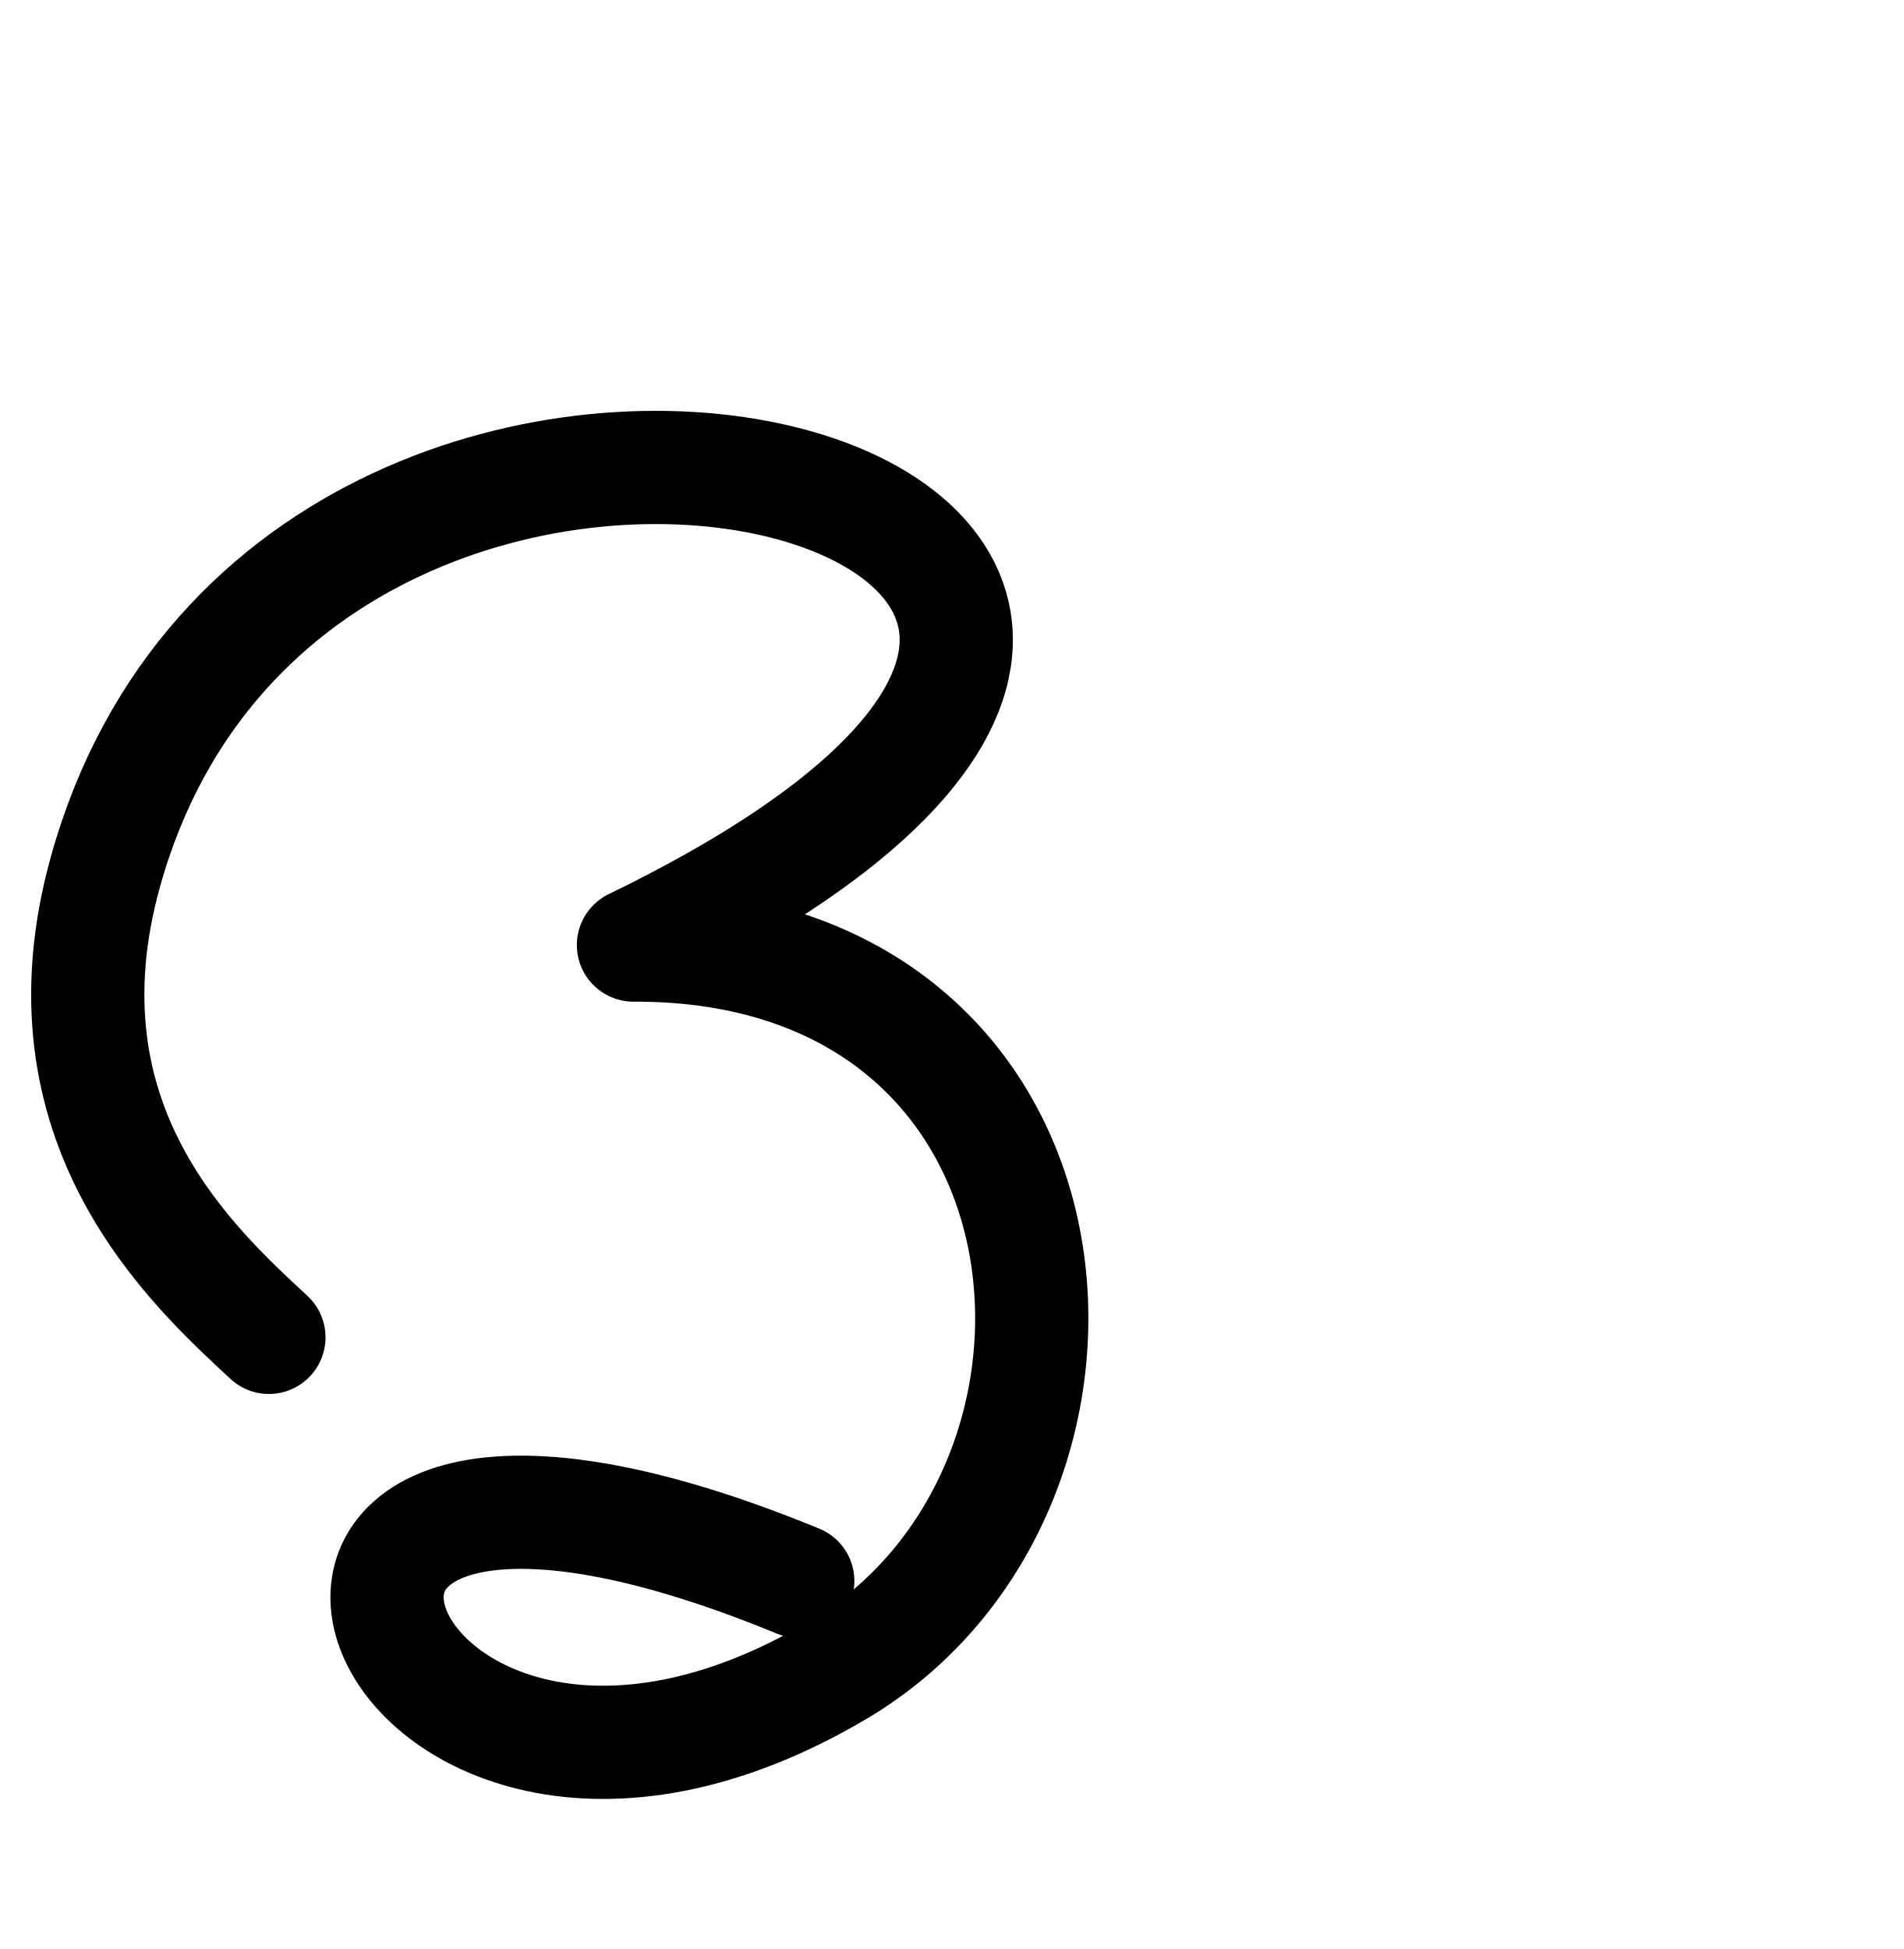
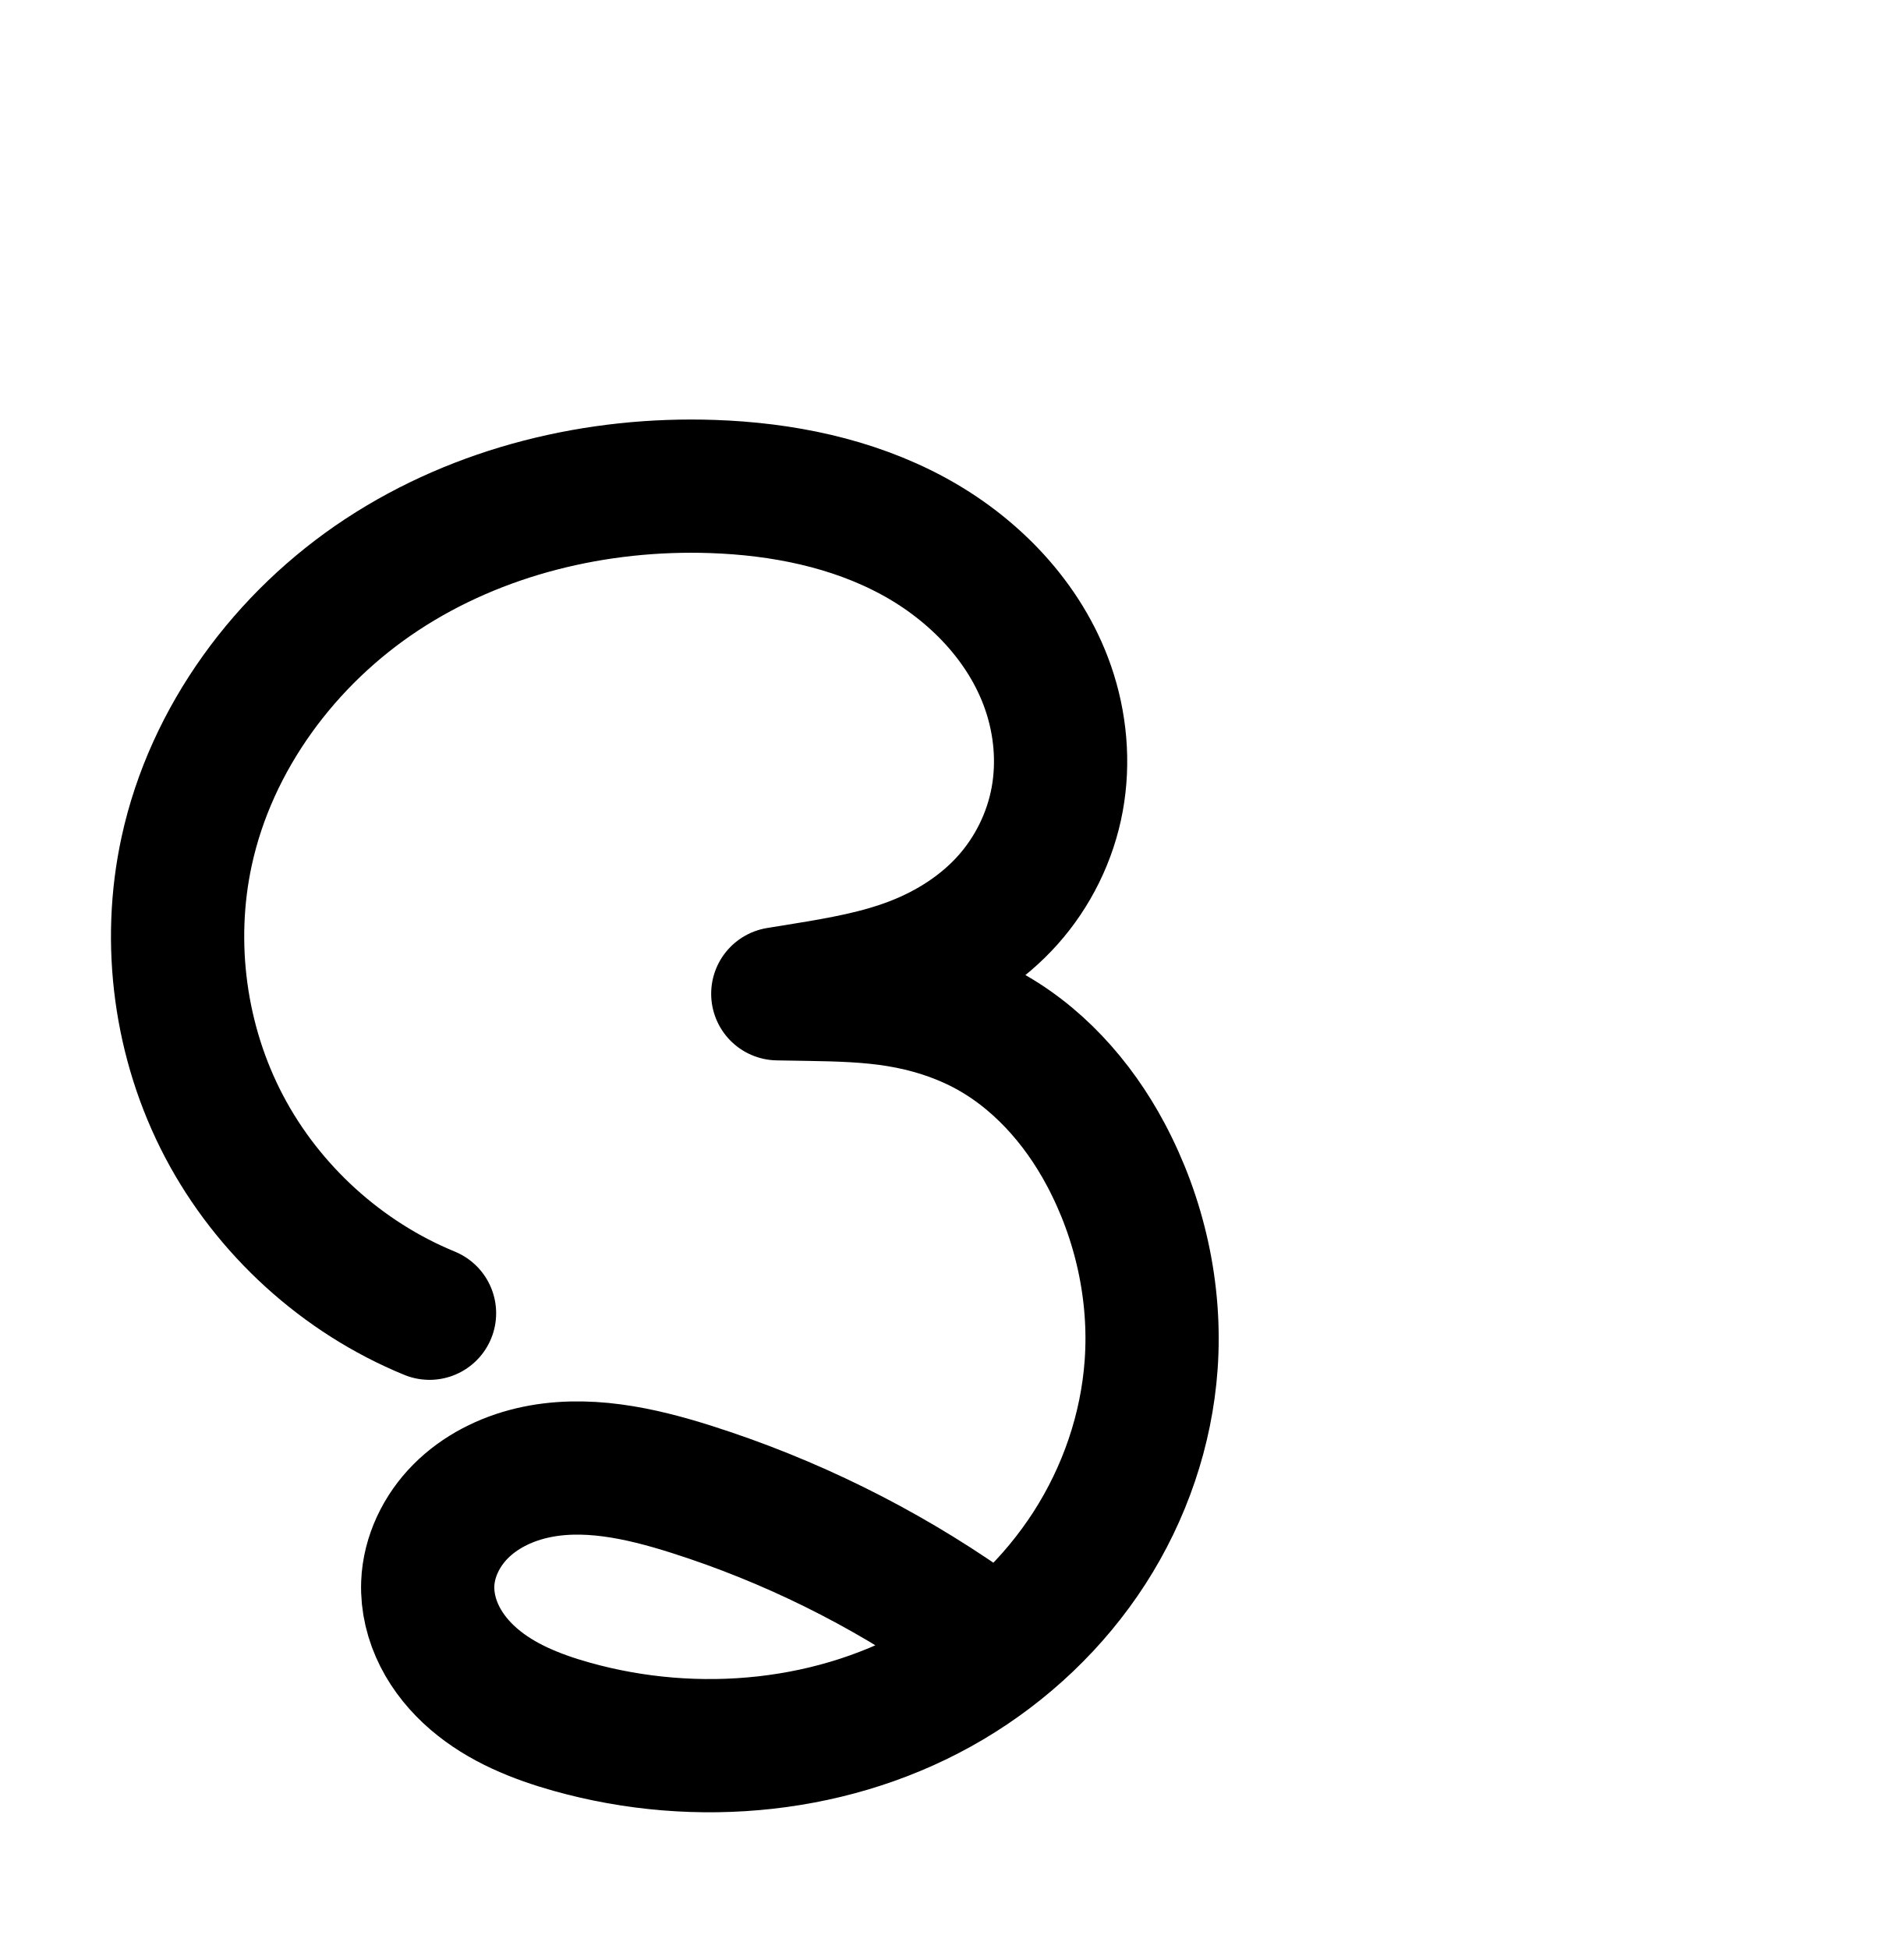
<svg xmlns="http://www.w3.org/2000/svg" width="2000" height="2048" id="svg2992" version="1.1">
-   <defs id="defs5498" />
+   <defs id="defs5498">
+     </defs>
  <g id="layer1" transform="translate(0,1048)">
    <g id="layer1-7" transform="translate(-66.39226,-1.047661)">
-       <path id="path3834-5" d="M 348.93,358.345 C 268.035,283.115 103.173,134.158 177.271,-131.323 384,-872 1671.037,-509.749 731.952,-53.896 1220.427,-55.453 1266.936,518.826 946.119,708.289 450.392,1001.048 210.392,329.048 904.573,614.35" style="fill:none;stroke:#000000;stroke-width:118.962;stroke-linecap:round;stroke-linejoin:round;stroke-miterlimit:4;stroke-dasharray:none;stroke-opacity:1" />
+       <path style="fill:none;fill-rule:evenodd;stroke:#000000;stroke-width:140;stroke-linecap:round;stroke-linejoin:round;stroke-miterlimit:4;stroke-dasharray:none;stroke-opacity:1" d="M 517.677,332.978 C 425.821,295.298 347.973,224.482 301.792,136.592 255.611,48.703 241.454,-55.58 262.532,-152.6 c 25.836,-118.917 103.72,-223.912 205.417,-290.744 101.697,-66.832 225.626,-96.593 347.244,-92.384 72.752,2.518 146.118,17.177 210.164,51.779 64.046,34.602 118.191,90.469 142.11,159.223 13.085,37.611 16.868,78.574 9.689,117.744 -7.179,39.17 -25.423,76.216 -51.962,105.907 -26.539,29.69 -61.023,51.719 -98.136,66.155 -37.113,14.436 -76.65,21.346 -115.956,27.741 l -27.502,4.475 33.11,0.555 c 31.326,0.525 62.764,1.335 93.676,6.437 30.912,5.102 61.208,14.473 89.034,28.872 55.65,28.798 99.284,77.629 128.728,132.94 35.882,67.404 53.134,144.834 47.731,221.003 -4.846,68.314 -27.799,135.107 -64.902,192.672 -37.103,57.565 -88.192,105.871 -147.097,140.808 -117.809,69.873 -265.169,83.954 -397.024,46.866 -36.924,-10.386 -73.519,-25.007 -102.602,-50.016 -14.541,-12.504 -27.032,-27.542 -35.705,-44.647 -8.673,-17.105 -13.448,-36.314 -12.728,-55.479 1.072,-28.53 14.46,-55.954 34.599,-76.19 20.139,-20.236 46.652,-33.529 74.433,-40.108 55.563,-13.157 113.872,-0.19 168.289,17.103 102.759,32.656 200.534,80.943 288.927,142.69" id="path4138-1-7" />
+       <path style="color:#000000;font-style:normal;font-variant:normal;font-weight:normal;font-stretch:normal;font-size:medium;line-height:normal;font-family:sans-serif;text-indent:0;text-align:start;text-decoration:none;text-decoration-line:none;text-decoration-style:solid;text-decoration-color:#000000;letter-spacing:normal;word-spacing:normal;text-transform:none;direction:ltr;block-progression:tb;writing-mode:lr-tb;baseline-shift:baseline;text-anchor:start;white-space:normal;clip-rule:nonzero;display:inline;overflow:visible;visibility:visible;opacity:1;isolation:auto;mix-blend-mode:normal;color-interpolation:sRGB;color-interpolation-filters:linearRGB;solid-color:#000000;solid-opacity:1;fill:#000000;fill-opacity:1;fill-rule:evenodd;stroke:none;stroke-width:140;stroke-linecap:round;stroke-linejoin:round;stroke-miterlimit:4;stroke-dasharray:none;stroke-dashoffset:0;stroke-opacity:1;color-rendering:auto;image-rendering:auto;shape-rendering:auto;text-rendering:auto;enable-background:accumulate" d="m 929.828,1021.199 c -126.531,0.016 -254.511,33.097 -362.828,104.279 -116.109,76.303 -205.162,195.296 -235.379,334.381 -24.668,113.544 -8.349,233.755 45.697,336.613 54.046,102.858 143.787,184.493 251.287,228.59 a 70.007,70.007 0 1 0 53.131,-129.525 c -76.212,-31.262 -142.169,-91.263 -180.484,-164.184 -38.316,-72.921 -50.311,-161.275 -32.822,-241.772 21.454,-98.749 88.172,-189.744 175.457,-247.105 87.856,-57.736 197.803,-84.684 306.379,-80.926 64.992,2.249 127.662,15.503 179.312,43.408 50.839,27.467 92.256,71.731 109.27,120.637 9.278,26.669 11.782,55.755 6.949,82.123 -4.799,26.184 -17.419,51.874 -35.299,71.877 -17.925,20.054 -42.978,36.541 -71.322,47.566 -28.492,11.083 -63.06,17.582 -101.822,23.889 l -27.502,4.475 a 70.007,70.007 0 0 0 10.07,139.082 l 33.109,0.555 c 30.904,0.518 58.889,1.458 83.451,5.512 24.574,4.056 47.845,11.41 68.26,21.975 40.228,20.817 75.114,58.589 99.109,103.664 29.806,55.992 44.119,120.82 39.697,183.158 -3.97,55.964 -23.047,111.811 -53.914,159.701 -12.238,18.988 -26.472,36.829 -42.217,53.359 -90.987,-61.817 -190.734,-110.491 -295.58,-143.81 -58.548,-18.606 -129.336,-36.571 -205.619,-18.508 -38.639,9.149 -76.926,27.7 -107.922,58.846 -31.503,31.655 -53.102,74.24 -54.932,122.939 -1.222,32.523 6.7,63.051 20.246,89.766 13.449,26.524 31.947,48.392 52.498,66.064 40.867,35.142 87.484,52.568 129.287,64.326 149.387,42.02 315.399,26.788 451.688,-54.045 67.981,-40.32 126.93,-95.921 170.225,-163.092 43.339,-67.24 70.169,-144.978 75.891,-225.643 6.384,-89.999 -13.808,-180.032 -55.766,-258.85 -32.885,-61.775 -81.32,-118.505 -146.277,-155.619 11.876,-9.699 23.226,-20.268 33.721,-32.01 35.198,-39.377 59.066,-87.781 68.625,-139.938 9.525,-51.972 4.464,-104.812 -12.428,-153.365 -30.824,-88.602 -97.697,-156.071 -174.949,-197.809 -76.441,-41.299 -160.504,-57.364 -241.016,-60.15 -8.416,-0.291 -16.846,-0.437 -25.281,-0.436 z M 806.566,2193.17 c 29.946,-0.49 65.153,6.989 102.869,18.975 74.758,23.758 146.714,56.522 213.922,97.053 -91.98,40.023 -201.356,45.949 -300.053,18.188 -32.044,-9.014 -58.618,-20.832 -75.916,-35.707 -8.531,-7.336 -15.015,-15.541 -18.912,-23.227 -3.8,-7.495 -5.429,-15.388 -5.211,-21.195 0.314,-8.36 5.49,-20.624 14.266,-29.441 9.282,-9.327 24.021,-17.361 40.945,-21.369 8.711,-2.063 18.108,-3.112 28.09,-3.275 z" id="path4138-1-7-8" />
    </g>
  </g>
</svg>
